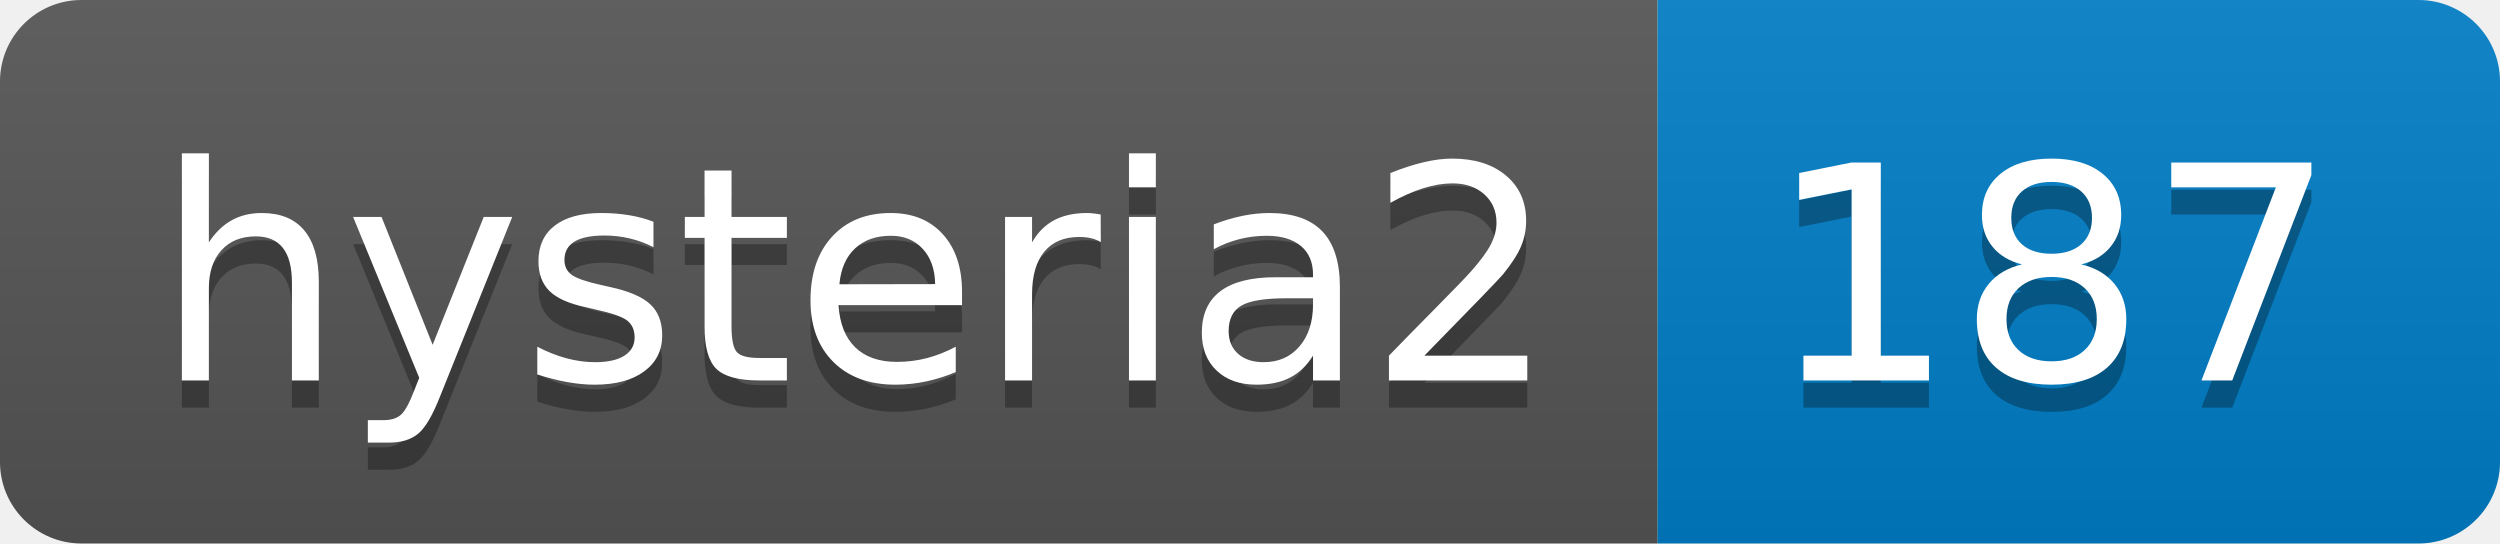
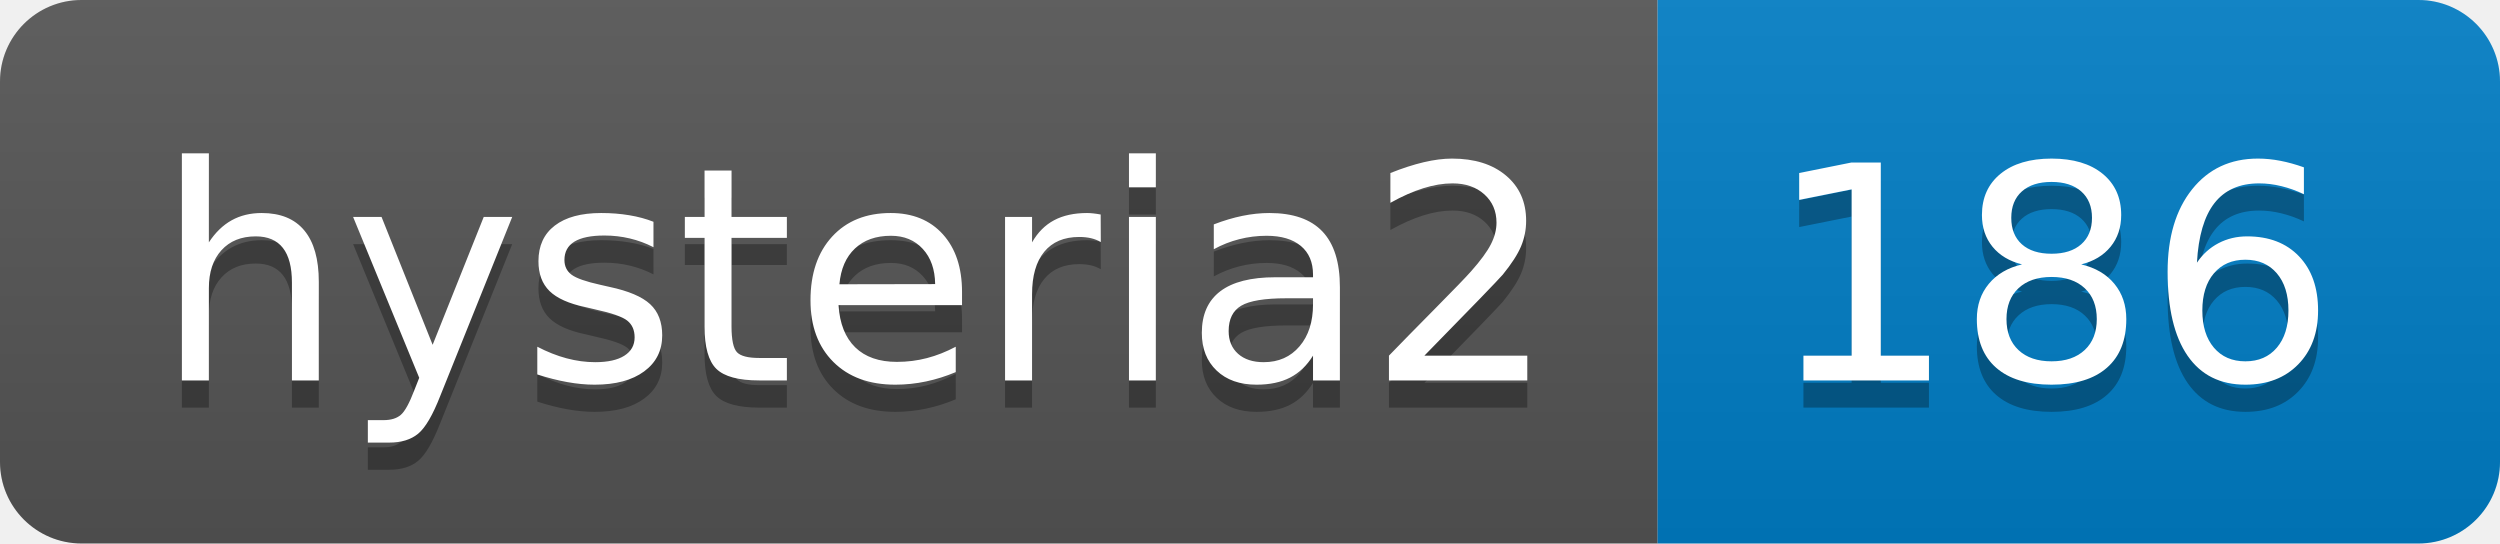
- <svg xmlns="http://www.w3.org/2000/svg" width="92" height="20" role="img" aria-label="hysteria2: 187">
+ <svg xmlns="http://www.w3.org/2000/svg" width="92" height="20" role="img" aria-label="hysteria2: 186">
  <linearGradient id="s" x2="0" y2="100%">
    <stop offset="0" stop-color="#bbb" stop-opacity=".1" />
    <stop offset="1" stop-opacity=".1" />
  </linearGradient>
  <clipPath id="r">
    <rect width="92" height="20" rx="3" fill="#fff" />
  </clipPath>
  <g clip-path="url(#r)">
    <rect width="61" height="20" fill="#555" />
    <rect x="61" width="31" height="20" fill="#007ec6" />
    <rect width="92" height="20" fill="url(#s)" />
  </g>
  <g fill="#fff" text-anchor="middle" font-family="Verdana,Geneva,DejaVu Sans,sans-serif" text-rendering="geometricPrecision" font-size="110">
    <text aria-hidden="true" x="315" y="150" fill="#010101" fill-opacity=".3" transform="scale(.1)" textLength="510">hysteria2</text>
    <text x="315" y="140" transform="scale(.1)" fill="#fff" textLength="510">hysteria2</text>
-     <text aria-hidden="true" x="755" y="150" fill="#010101" fill-opacity=".3" transform="scale(.1)" textLength="210">187</text>
-     <text x="755" y="140" transform="scale(.1)" fill="#fff" textLength="210">187</text>
+     <text aria-hidden="true" x="755" y="150" fill="#010101" fill-opacity=".3" transform="scale(.1)" textLength="210">186</text>
+     <text x="755" y="140" transform="scale(.1)" fill="#fff" textLength="210">186</text>
  </g>
</svg>
